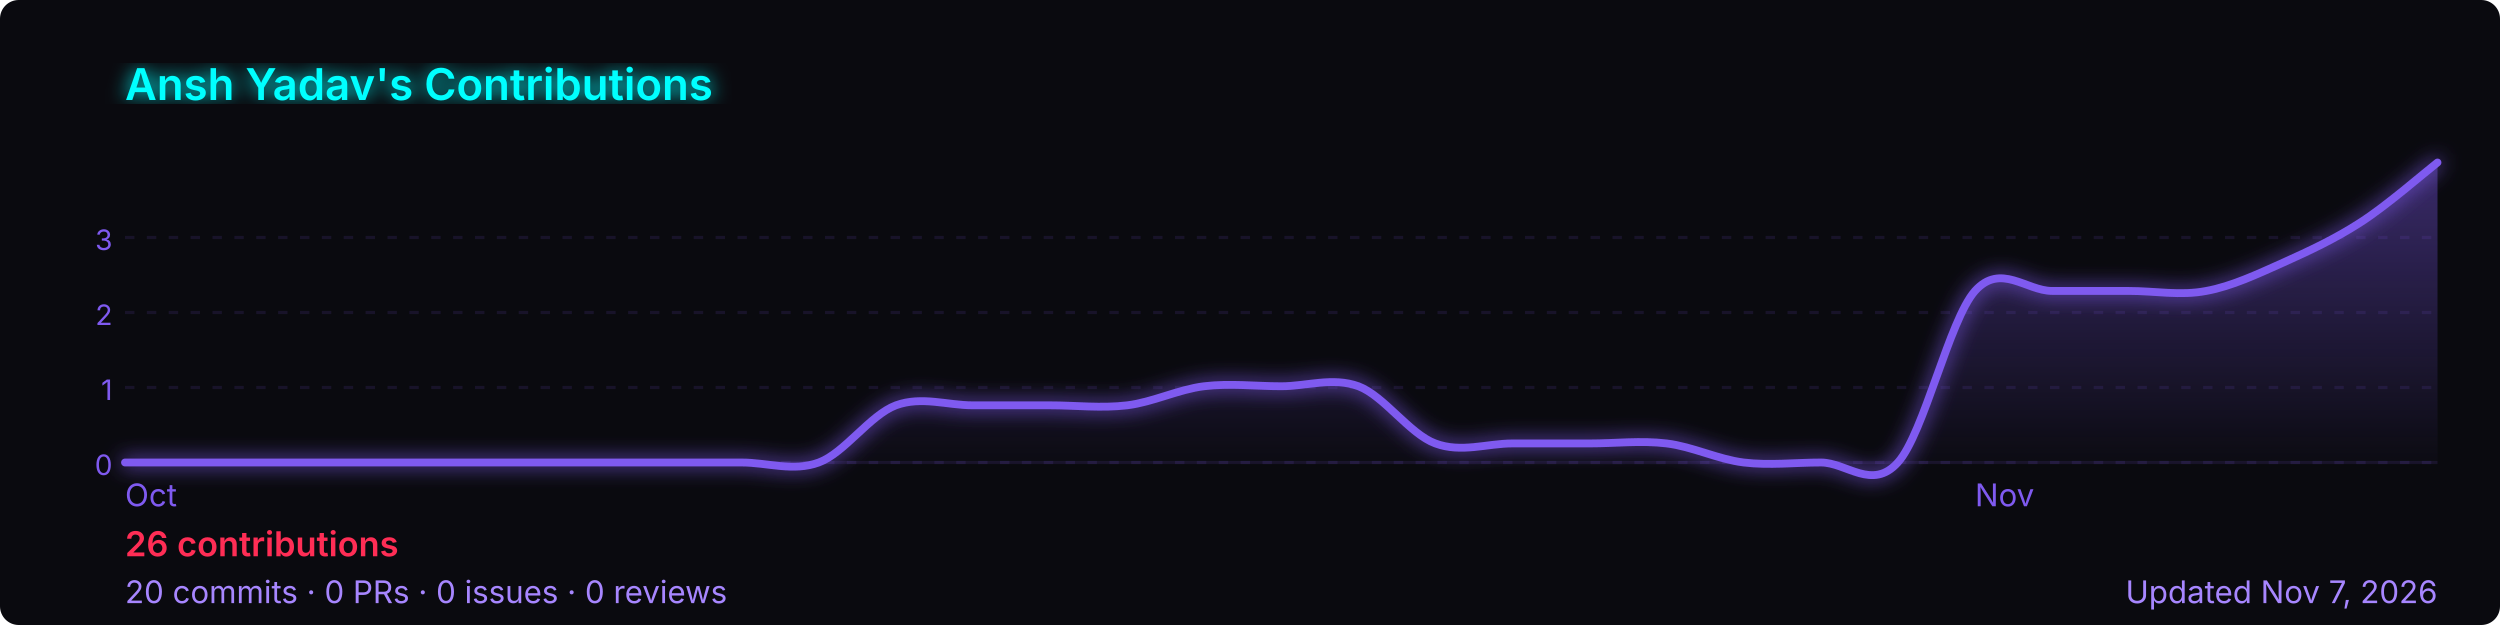
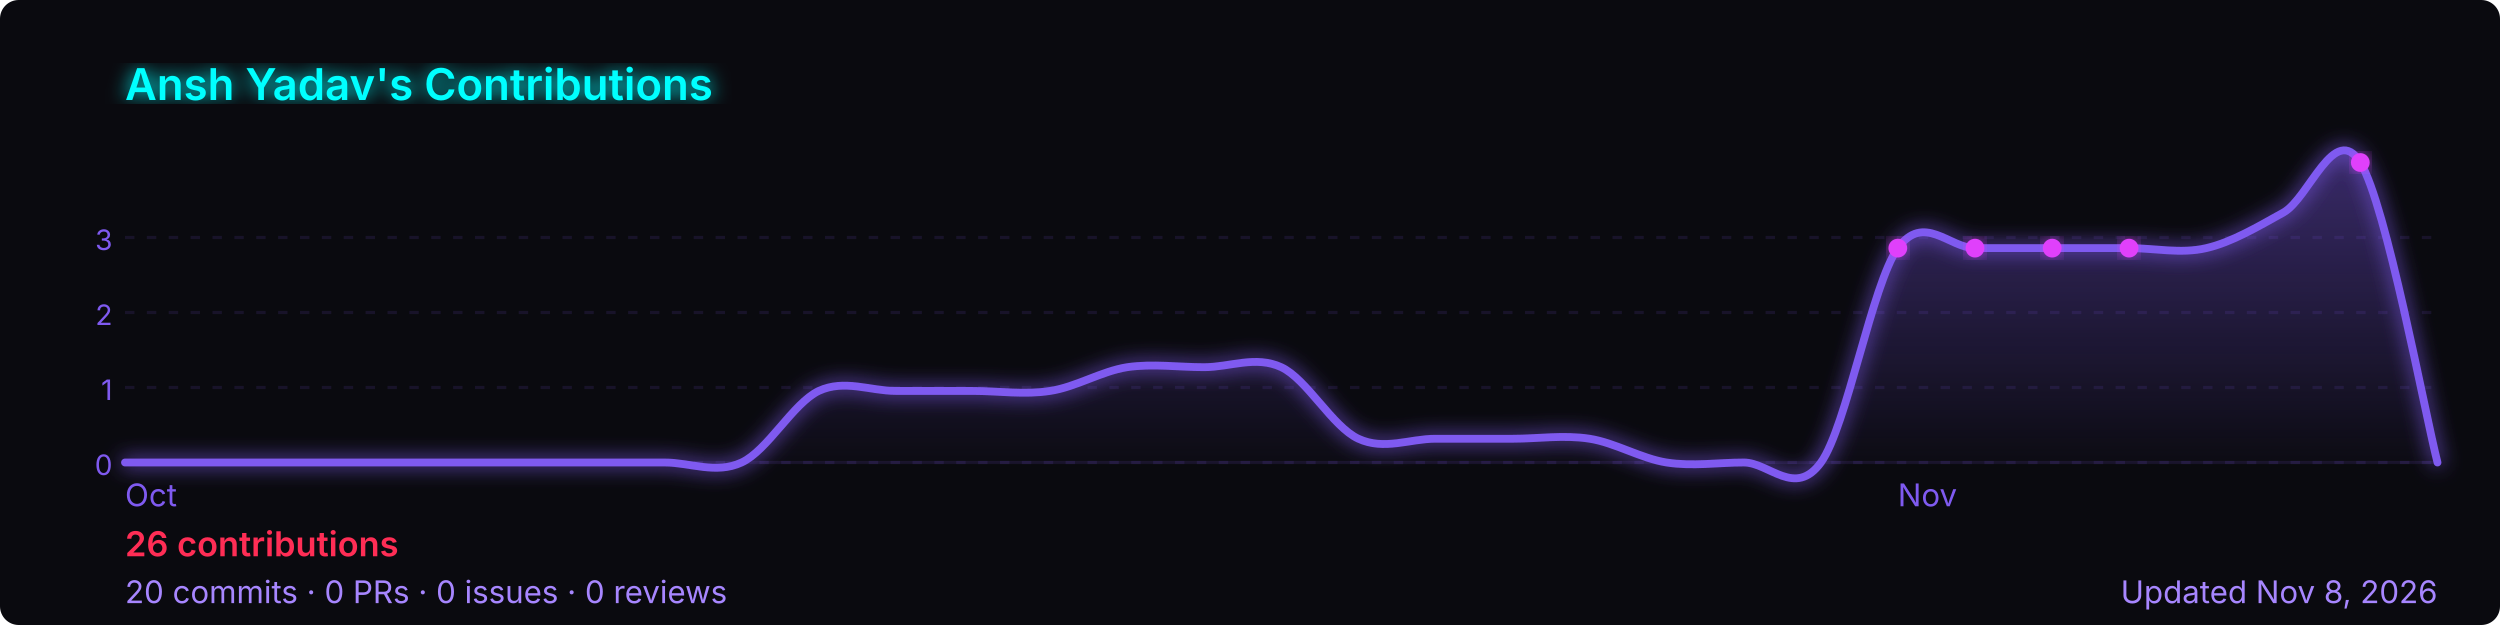
<svg xmlns="http://www.w3.org/2000/svg" width="800" height="200" viewBox="0 0 800 200" role="img" aria-label="Ansh Yadav's GitHub contribution graph">
  <defs>
-     <linearGradient id="area-1l8km" x1="0" y1="0" x2="0" y2="1">
+     <linearGradient id="area-lkdqd" x1="0" y1="0" x2="0" y2="1">
      <stop offset="0%" stop-color="rgba(127,90,240,0.4)" />
      <stop offset="100%" stop-color="rgba(127,90,240,0)" />
    </linearGradient>
-     <filter id="glow-1l8km">
+     <filter id="glow-lkdqd">
      <feGaussianBlur stdDeviation="3" result="blur" />
      <feMerge>
        <feMergeNode in="blur" />
        <feMergeNode in="SourceGraphic" />
      </feMerge>
    </filter>
  </defs>
  <rect width="800" height="200" rx="6" fill="#0a0a0f" />
-   <text x="40" y="32" font-size="14" font-weight="600" fill="#00ffff" font-family="-apple-system,BlinkMacSystemFont,'Segoe UI',sans-serif" filter="url(#glow-1l8km)">
+   <text x="40" y="32" font-size="14" font-weight="600" fill="#00ffff" font-family="-apple-system,BlinkMacSystemFont,'Segoe UI',sans-serif" filter="url(#glow-lkdqd)">
    Ansh Yadav's Contributions
  </text>
  <line x1="40" y1="76.0" x2="780" y2="76.0" stroke="rgba(127,90,240,0.12)" stroke-width="1" stroke-dasharray="3,4" />
  <text x="36" y="80.0" font-size="9" fill="#7f5af0" font-family="-apple-system,BlinkMacSystemFont,'Segoe UI',sans-serif" text-anchor="end">3</text>
  <line x1="40" y1="100.0" x2="780" y2="100.0" stroke="rgba(127,90,240,0.12)" stroke-width="1" stroke-dasharray="3,4" />
  <text x="36" y="104.0" font-size="9" fill="#7f5af0" font-family="-apple-system,BlinkMacSystemFont,'Segoe UI',sans-serif" text-anchor="end">2</text>
  <line x1="40" y1="124.0" x2="780" y2="124.0" stroke="rgba(127,90,240,0.12)" stroke-width="1" stroke-dasharray="3,4" />
  <text x="36" y="128.0" font-size="9" fill="#7f5af0" font-family="-apple-system,BlinkMacSystemFont,'Segoe UI',sans-serif" text-anchor="end">1</text>
  <line x1="40" y1="148.0" x2="780" y2="148.0" stroke="rgba(127,90,240,0.12)" stroke-width="1" stroke-dasharray="3,4" />
  <text x="36" y="152.0" font-size="9" fill="#7f5af0" font-family="-apple-system,BlinkMacSystemFont,'Segoe UI',sans-serif" text-anchor="end">0</text>
  <line x1="40" y1="148" x2="780" y2="148" stroke="rgba(127,90,240,0.12)" stroke-width="1" />
-   <path d="M 40.0,148.0 C 44.1,148.0 56.4,148.0 64.7,148.0 C 72.9,148.0 81.1,148.0 89.3,148.0 C 97.6,148.0 105.8,148.0 114.0,148.0 C 122.2,148.0 130.4,148.0 138.7,148.0 C 146.9,148.0 155.1,148.0 163.3,148.0 C 171.6,148.0 179.8,148.0 188.0,148.0 C 196.2,148.0 204.4,148.0 212.7,148.0 C 220.9,148.0 229.1,148.0 237.3,148.0 C 245.6,148.0 253.8,151.0 262.0,148.0 C 270.2,145.0 278.4,132.8 286.7,129.7 C 294.9,126.7 303.1,129.7 311.3,129.7 C 319.6,129.7 327.8,129.7 336.0,129.7 C 344.2,129.7 352.4,130.7 360.7,129.7 C 368.9,128.7 377.1,124.6 385.3,123.6 C 393.6,122.6 401.8,123.6 410.0,123.6 C 418.2,123.6 426.4,120.6 434.7,123.6 C 442.9,126.7 451.1,138.9 459.3,141.9 C 467.6,145.0 475.8,141.9 484.0,141.9 C 492.2,141.9 500.4,141.9 508.7,141.9 C 516.9,141.9 525.1,140.9 533.3,141.9 C 541.6,142.9 549.8,147.0 558.0,148.0 C 566.2,149.0 574.4,148.0 582.7,148.0 C 590.9,148.0 599.1,157.1 607.3,148.0 C 615.6,138.9 623.8,102.3 632.0,93.1 C 640.2,84.0 648.4,93.1 656.7,93.1 C 664.9,93.1 673.1,93.1 681.3,93.1 C 689.6,93.1 697.8,94.7 706.0,93.1 C 714.2,91.6 722.4,87.7 730.7,84.0 C 738.9,80.3 747.1,76.5 755.3,71.2 C 763.6,65.9 775.9,55.2 780.0,52.0 L 780.0,148 L 40.0,148 Z" fill="url(#area-1l8km)" />
-   <path d="M 40.0,148.0 C 44.1,148.0 56.4,148.0 64.7,148.0 C 72.9,148.0 81.1,148.0 89.3,148.0 C 97.6,148.0 105.8,148.0 114.0,148.0 C 122.2,148.0 130.4,148.0 138.7,148.0 C 146.9,148.0 155.1,148.0 163.3,148.0 C 171.6,148.0 179.8,148.0 188.0,148.0 C 196.2,148.0 204.4,148.0 212.7,148.0 C 220.9,148.0 229.1,148.0 237.3,148.0 C 245.6,148.0 253.8,151.0 262.0,148.0 C 270.2,145.0 278.4,132.8 286.7,129.7 C 294.9,126.7 303.1,129.7 311.3,129.7 C 319.6,129.7 327.8,129.7 336.0,129.7 C 344.2,129.7 352.4,130.7 360.7,129.7 C 368.9,128.7 377.1,124.6 385.3,123.6 C 393.6,122.6 401.8,123.6 410.0,123.6 C 418.2,123.6 426.4,120.6 434.7,123.6 C 442.9,126.7 451.1,138.9 459.3,141.9 C 467.6,145.0 475.8,141.9 484.0,141.9 C 492.2,141.9 500.4,141.9 508.7,141.9 C 516.9,141.9 525.1,140.9 533.3,141.9 C 541.6,142.9 549.8,147.0 558.0,148.0 C 566.2,149.0 574.4,148.0 582.7,148.0 C 590.9,148.0 599.1,157.1 607.3,148.0 C 615.6,138.9 623.8,102.3 632.0,93.1 C 640.2,84.0 648.4,93.1 656.7,93.1 C 664.9,93.1 673.1,93.1 681.3,93.1 C 689.6,93.1 697.8,94.7 706.0,93.1 C 714.2,91.6 722.4,87.7 730.7,84.0 C 738.9,80.3 747.1,76.5 755.3,71.2 C 763.6,65.9 775.9,55.2 780.0,52.0" fill="none" stroke="#7f5af0" stroke-width="2.5" stroke-linejoin="round" stroke-linecap="round" filter="url(#glow-1l8km)" />
+   <path d="M 40.0,148.0 C 44.1,148.0 56.4,148.0 64.7,148.0 C 72.9,148.0 81.1,148.0 89.3,148.0 C 97.6,148.0 105.8,148.0 114.0,148.0 C 122.2,148.0 130.4,148.0 138.7,148.0 C 146.9,148.0 155.1,148.0 163.3,148.0 C 171.6,148.0 179.8,148.0 188.0,148.0 C 196.2,148.0 204.4,148.0 212.7,148.0 C 220.9,148.0 229.1,151.8 237.3,148.0 C 245.6,144.2 253.8,129.0 262.0,125.1 C 270.2,121.3 278.4,125.1 286.7,125.1 C 294.9,125.1 303.1,125.1 311.3,125.1 C 319.6,125.1 327.8,126.4 336.0,125.1 C 344.2,123.9 352.4,118.8 360.7,117.5 C 368.9,116.3 377.1,117.5 385.3,117.5 C 393.6,117.5 401.8,113.7 410.0,117.5 C 418.2,121.3 426.4,136.6 434.7,140.4 C 442.9,144.2 451.1,140.4 459.3,140.4 C 467.6,140.4 475.8,140.4 484.0,140.4 C 492.2,140.4 500.4,139.1 508.7,140.4 C 516.9,141.7 525.1,146.7 533.3,148.0 C 541.6,149.3 549.8,148.0 558.0,148.0 C 566.2,148.0 574.4,159.4 582.7,148.0 C 590.9,136.6 599.1,90.9 607.3,79.4 C 615.6,68.0 623.8,79.4 632.0,79.4 C 640.2,79.4 648.4,79.4 656.7,79.4 C 664.9,79.4 673.1,79.4 681.3,79.4 C 689.6,79.4 697.8,81.3 706.0,79.4 C 714.2,77.5 722.4,72.6 730.7,68.0 C 738.9,63.4 747.1,38.7 755.3,52.0 C 763.6,65.3 775.9,132.0 780.0,148.0 L 780.0,148 L 40.0,148 Z" fill="url(#area-lkdqd)" />
+   <path d="M 40.0,148.0 C 44.1,148.0 56.4,148.0 64.7,148.0 C 72.9,148.0 81.1,148.0 89.3,148.0 C 97.6,148.0 105.8,148.0 114.0,148.0 C 122.2,148.0 130.4,148.0 138.7,148.0 C 146.9,148.0 155.1,148.0 163.3,148.0 C 171.6,148.0 179.8,148.0 188.0,148.0 C 196.2,148.0 204.4,148.0 212.7,148.0 C 220.9,148.0 229.1,151.8 237.3,148.0 C 245.6,144.2 253.8,129.0 262.0,125.1 C 270.2,121.3 278.4,125.1 286.7,125.1 C 294.9,125.1 303.1,125.1 311.3,125.1 C 319.6,125.1 327.8,126.4 336.0,125.1 C 344.2,123.9 352.4,118.8 360.7,117.5 C 368.9,116.3 377.1,117.5 385.3,117.5 C 393.6,117.5 401.8,113.7 410.0,117.5 C 418.2,121.3 426.4,136.6 434.7,140.4 C 442.9,144.2 451.1,140.4 459.3,140.4 C 467.6,140.4 475.8,140.4 484.0,140.4 C 492.2,140.4 500.4,139.1 508.7,140.4 C 516.9,141.7 525.1,146.7 533.3,148.0 C 541.6,149.3 549.8,148.0 558.0,148.0 C 566.2,148.0 574.4,159.4 582.7,148.0 C 590.9,136.6 599.1,90.9 607.3,79.4 C 615.6,68.0 623.8,79.4 632.0,79.4 C 640.2,79.4 648.4,79.4 656.7,79.4 C 664.9,79.4 673.1,79.4 681.3,79.4 C 689.6,79.4 697.8,81.3 706.0,79.4 C 714.2,77.5 722.4,72.6 730.7,68.0 C 738.9,63.4 747.1,38.7 755.3,52.0 C 763.6,65.3 775.9,132.0 780.0,148.0" fill="none" stroke="#7f5af0" stroke-width="2.5" stroke-linejoin="round" stroke-linecap="round" filter="url(#glow-lkdqd)" />
+   <circle cx="681.3" cy="79.4" r="3" fill="#e040fb" filter="url(#glow-lkdqd)">
+     </circle>
+   <circle cx="607.3" cy="79.4" r="3" fill="#e040fb" filter="url(#glow-lkdqd)">
+     </circle>
+   <circle cx="632.0" cy="79.4" r="3" fill="#e040fb" filter="url(#glow-lkdqd)">
+     </circle>
+   <circle cx="656.7" cy="79.4" r="3" fill="#e040fb" filter="url(#glow-lkdqd)">
+     </circle>
+   <circle cx="755.3" cy="52.0" r="3" fill="#e040fb" filter="url(#glow-lkdqd)">
+     </circle>
  <text x="40.0" y="162" font-size="10" fill="#7f5af0" font-family="-apple-system,BlinkMacSystemFont,'Segoe UI',sans-serif">Oct</text>
-   <text x="632.0" y="162" font-size="10" fill="#7f5af0" font-family="-apple-system,BlinkMacSystemFont,'Segoe UI',sans-serif">Nov</text>
+   <text x="607.3" y="162" font-size="10" fill="#7f5af0" font-family="-apple-system,BlinkMacSystemFont,'Segoe UI',sans-serif">Nov</text>
  <text x="40" y="178" font-size="11" font-weight="600" fill="#ff2d55" font-family="-apple-system,BlinkMacSystemFont,'Segoe UI',sans-serif">
    26 contributions
  </text>
  <text x="40" y="193" font-size="10" fill="#a786ff" font-family="-apple-system,BlinkMacSystemFont,'Segoe UI',sans-serif">
    20 commits · 0 PRs · 0 issues · 0 reviews
  </text>
  <text x="780" y="193" font-size="10" fill="#a786ff" text-anchor="end" font-family="-apple-system,BlinkMacSystemFont,'Segoe UI',sans-serif">
-     Updated Nov 7, 2026
+     Updated Nov 8, 2026
  </text>
</svg>
